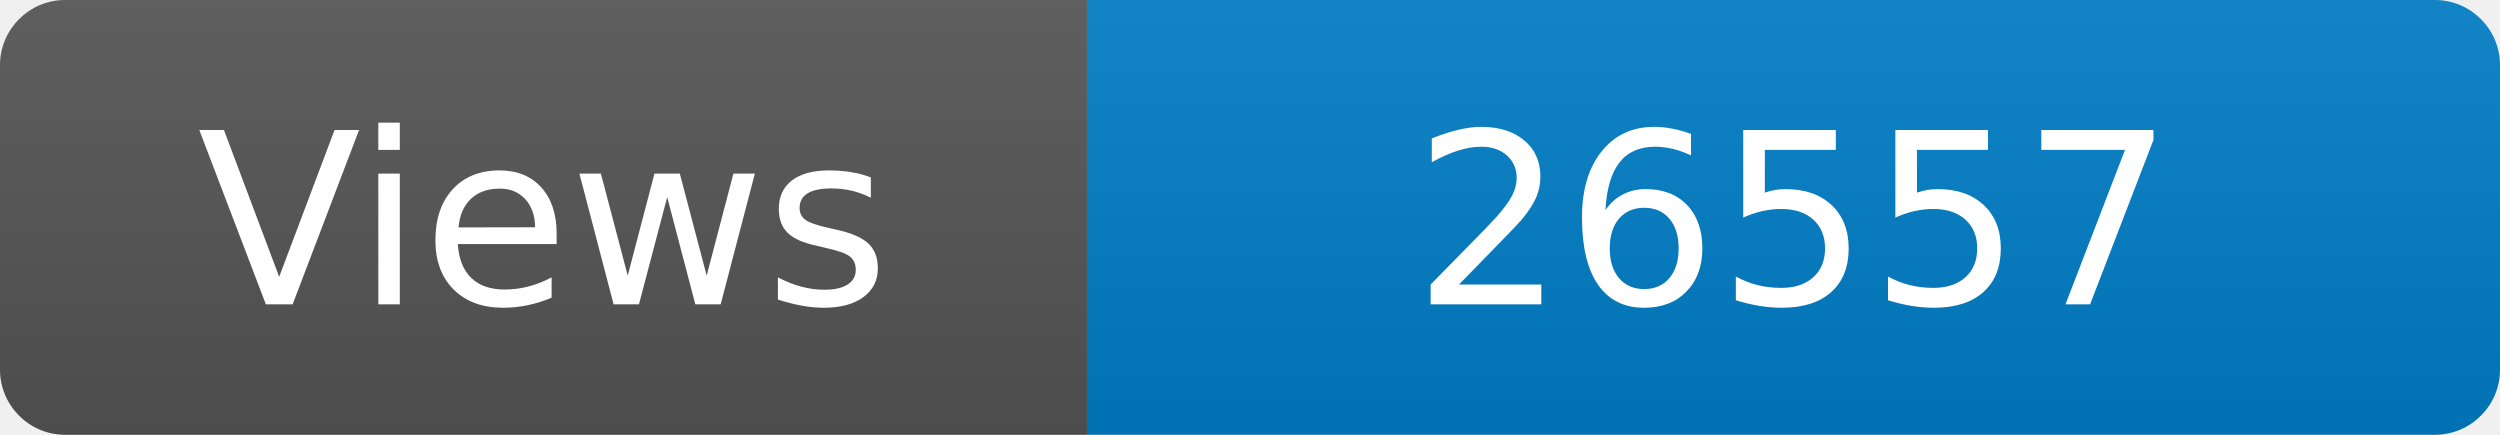
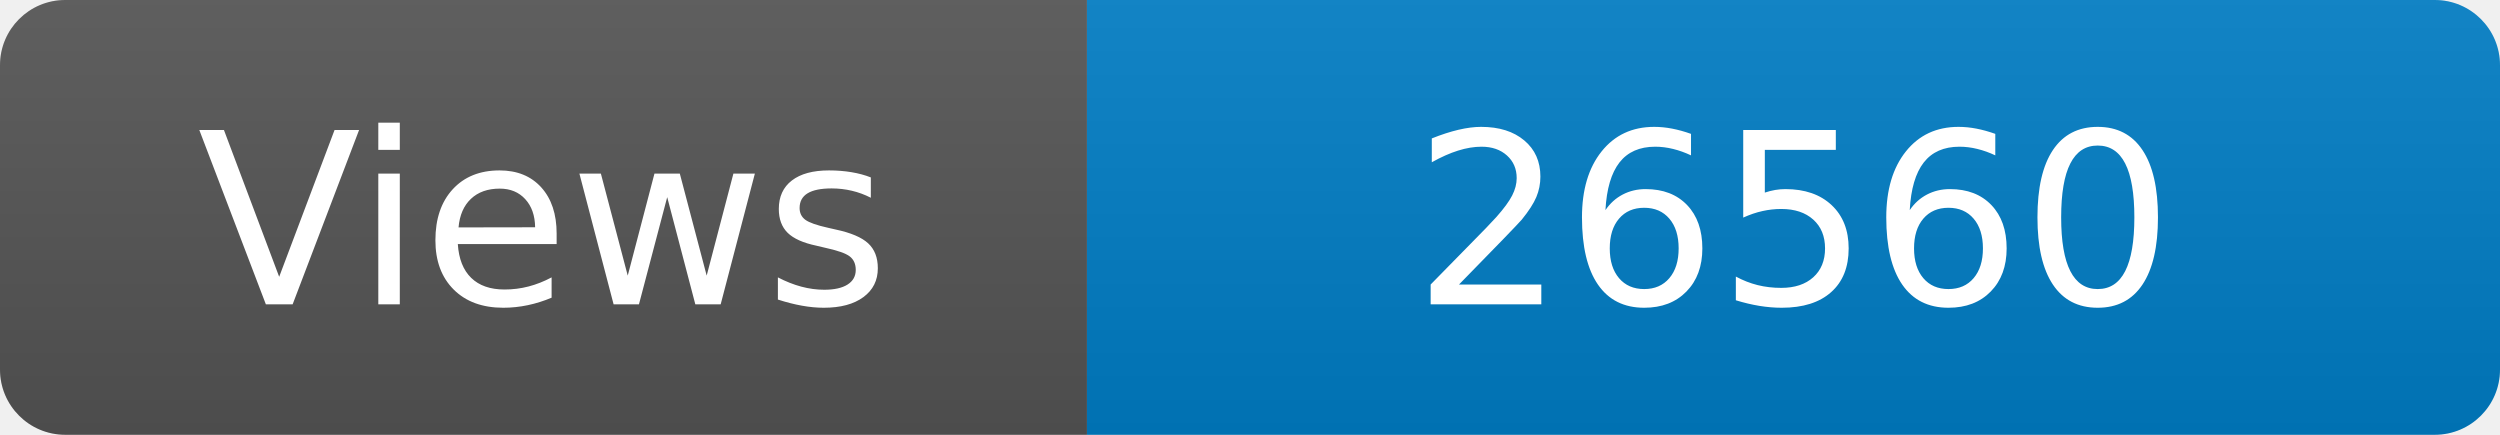
<svg xmlns="http://www.w3.org/2000/svg" width="115" height="20" role="img" aria-label="Maintained?: yes">
  <linearGradient id="s" x2="0" y2="100%">
    <stop offset="0" stop-color="#bbb" stop-opacity=".1" />
    <stop offset="1" stop-opacity=".1" />
  </linearGradient>
  <clipPath id="r">
    <rect width="115" height="20" rx="3" fill="#fff" />
  </clipPath>
  <g clip-path="url(#r)">
    <rect width="50" height="20" fill="#555" />
    <rect x="50" width="160" height="20" fill="#007ec6" />
    <rect width="115" height="20" fill="url(#s)" />
  </g>
  <g fill="#fff" text-anchor="middle" font-family="Verdana,Geneva,DejaVu Sans,sans-serif" font-size="110">
    <text x="250" y="140" transform="scale(.1)" fill="#fff">Views</text>
-     <text x="825" y="140" transform="scale(.1)" fill="#fff">26557</text>
+     <text x="825" y="140" transform="scale(.1)" fill="#fff">26560</text>
  </g>
</svg>
